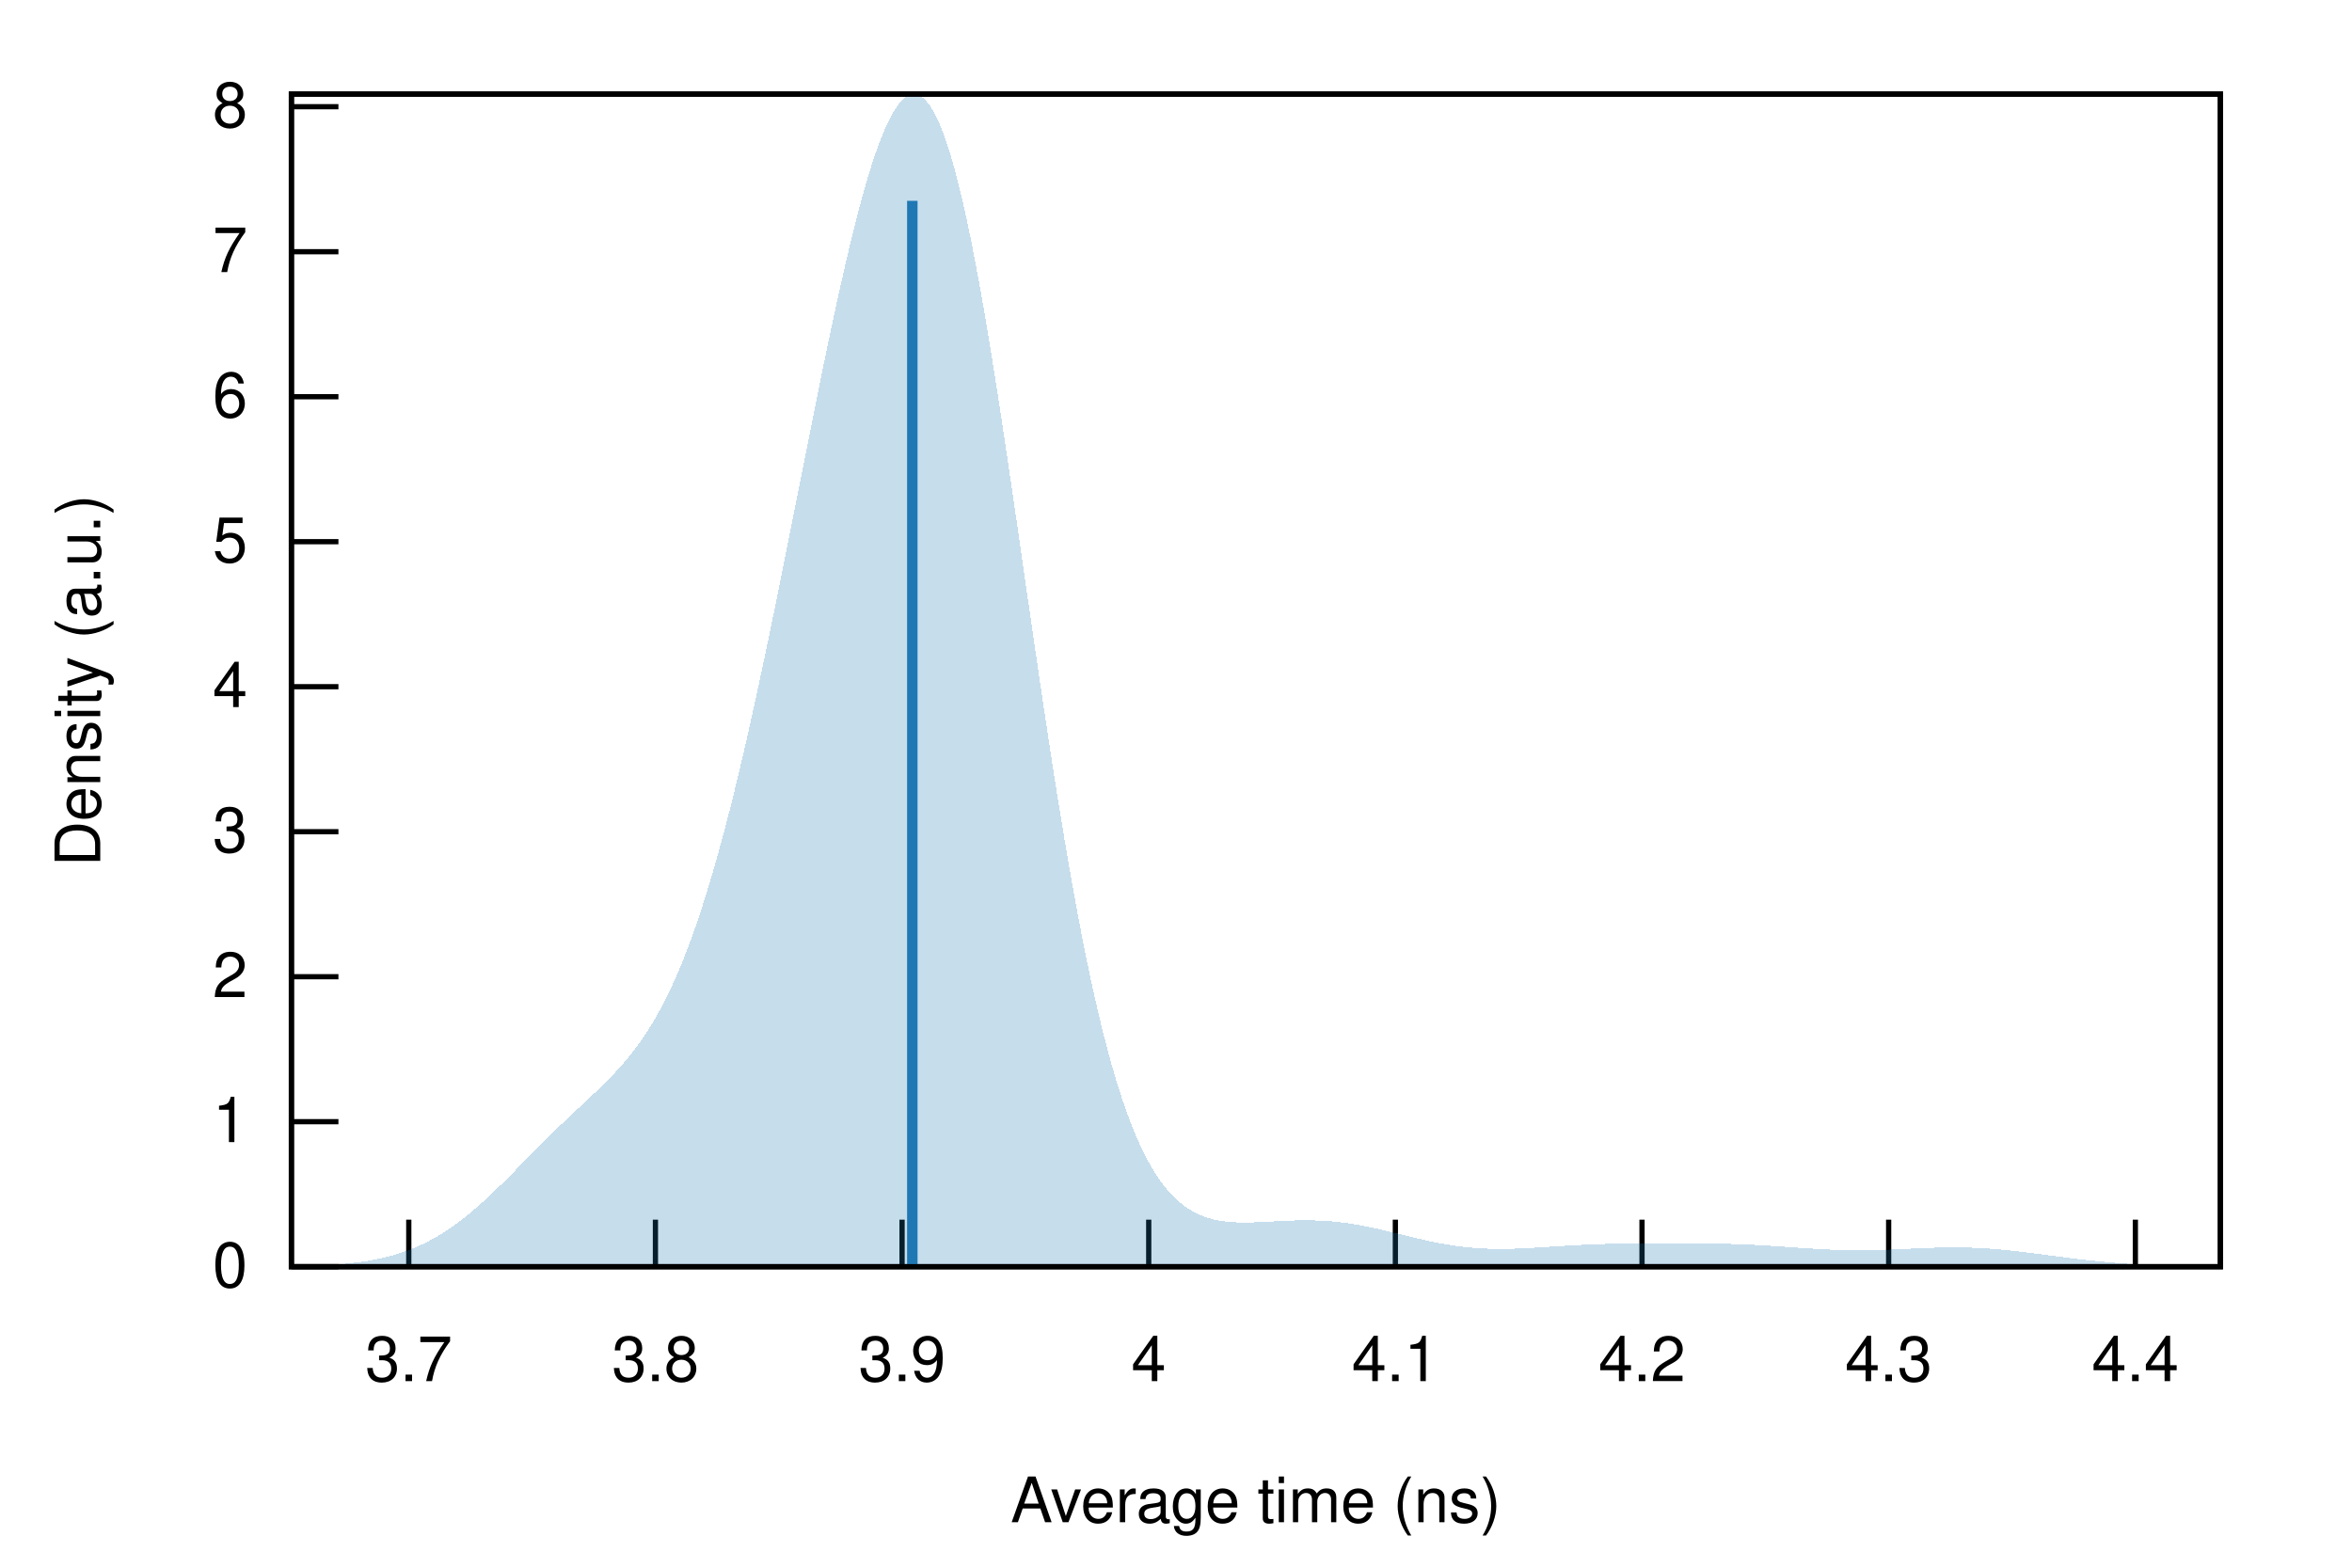
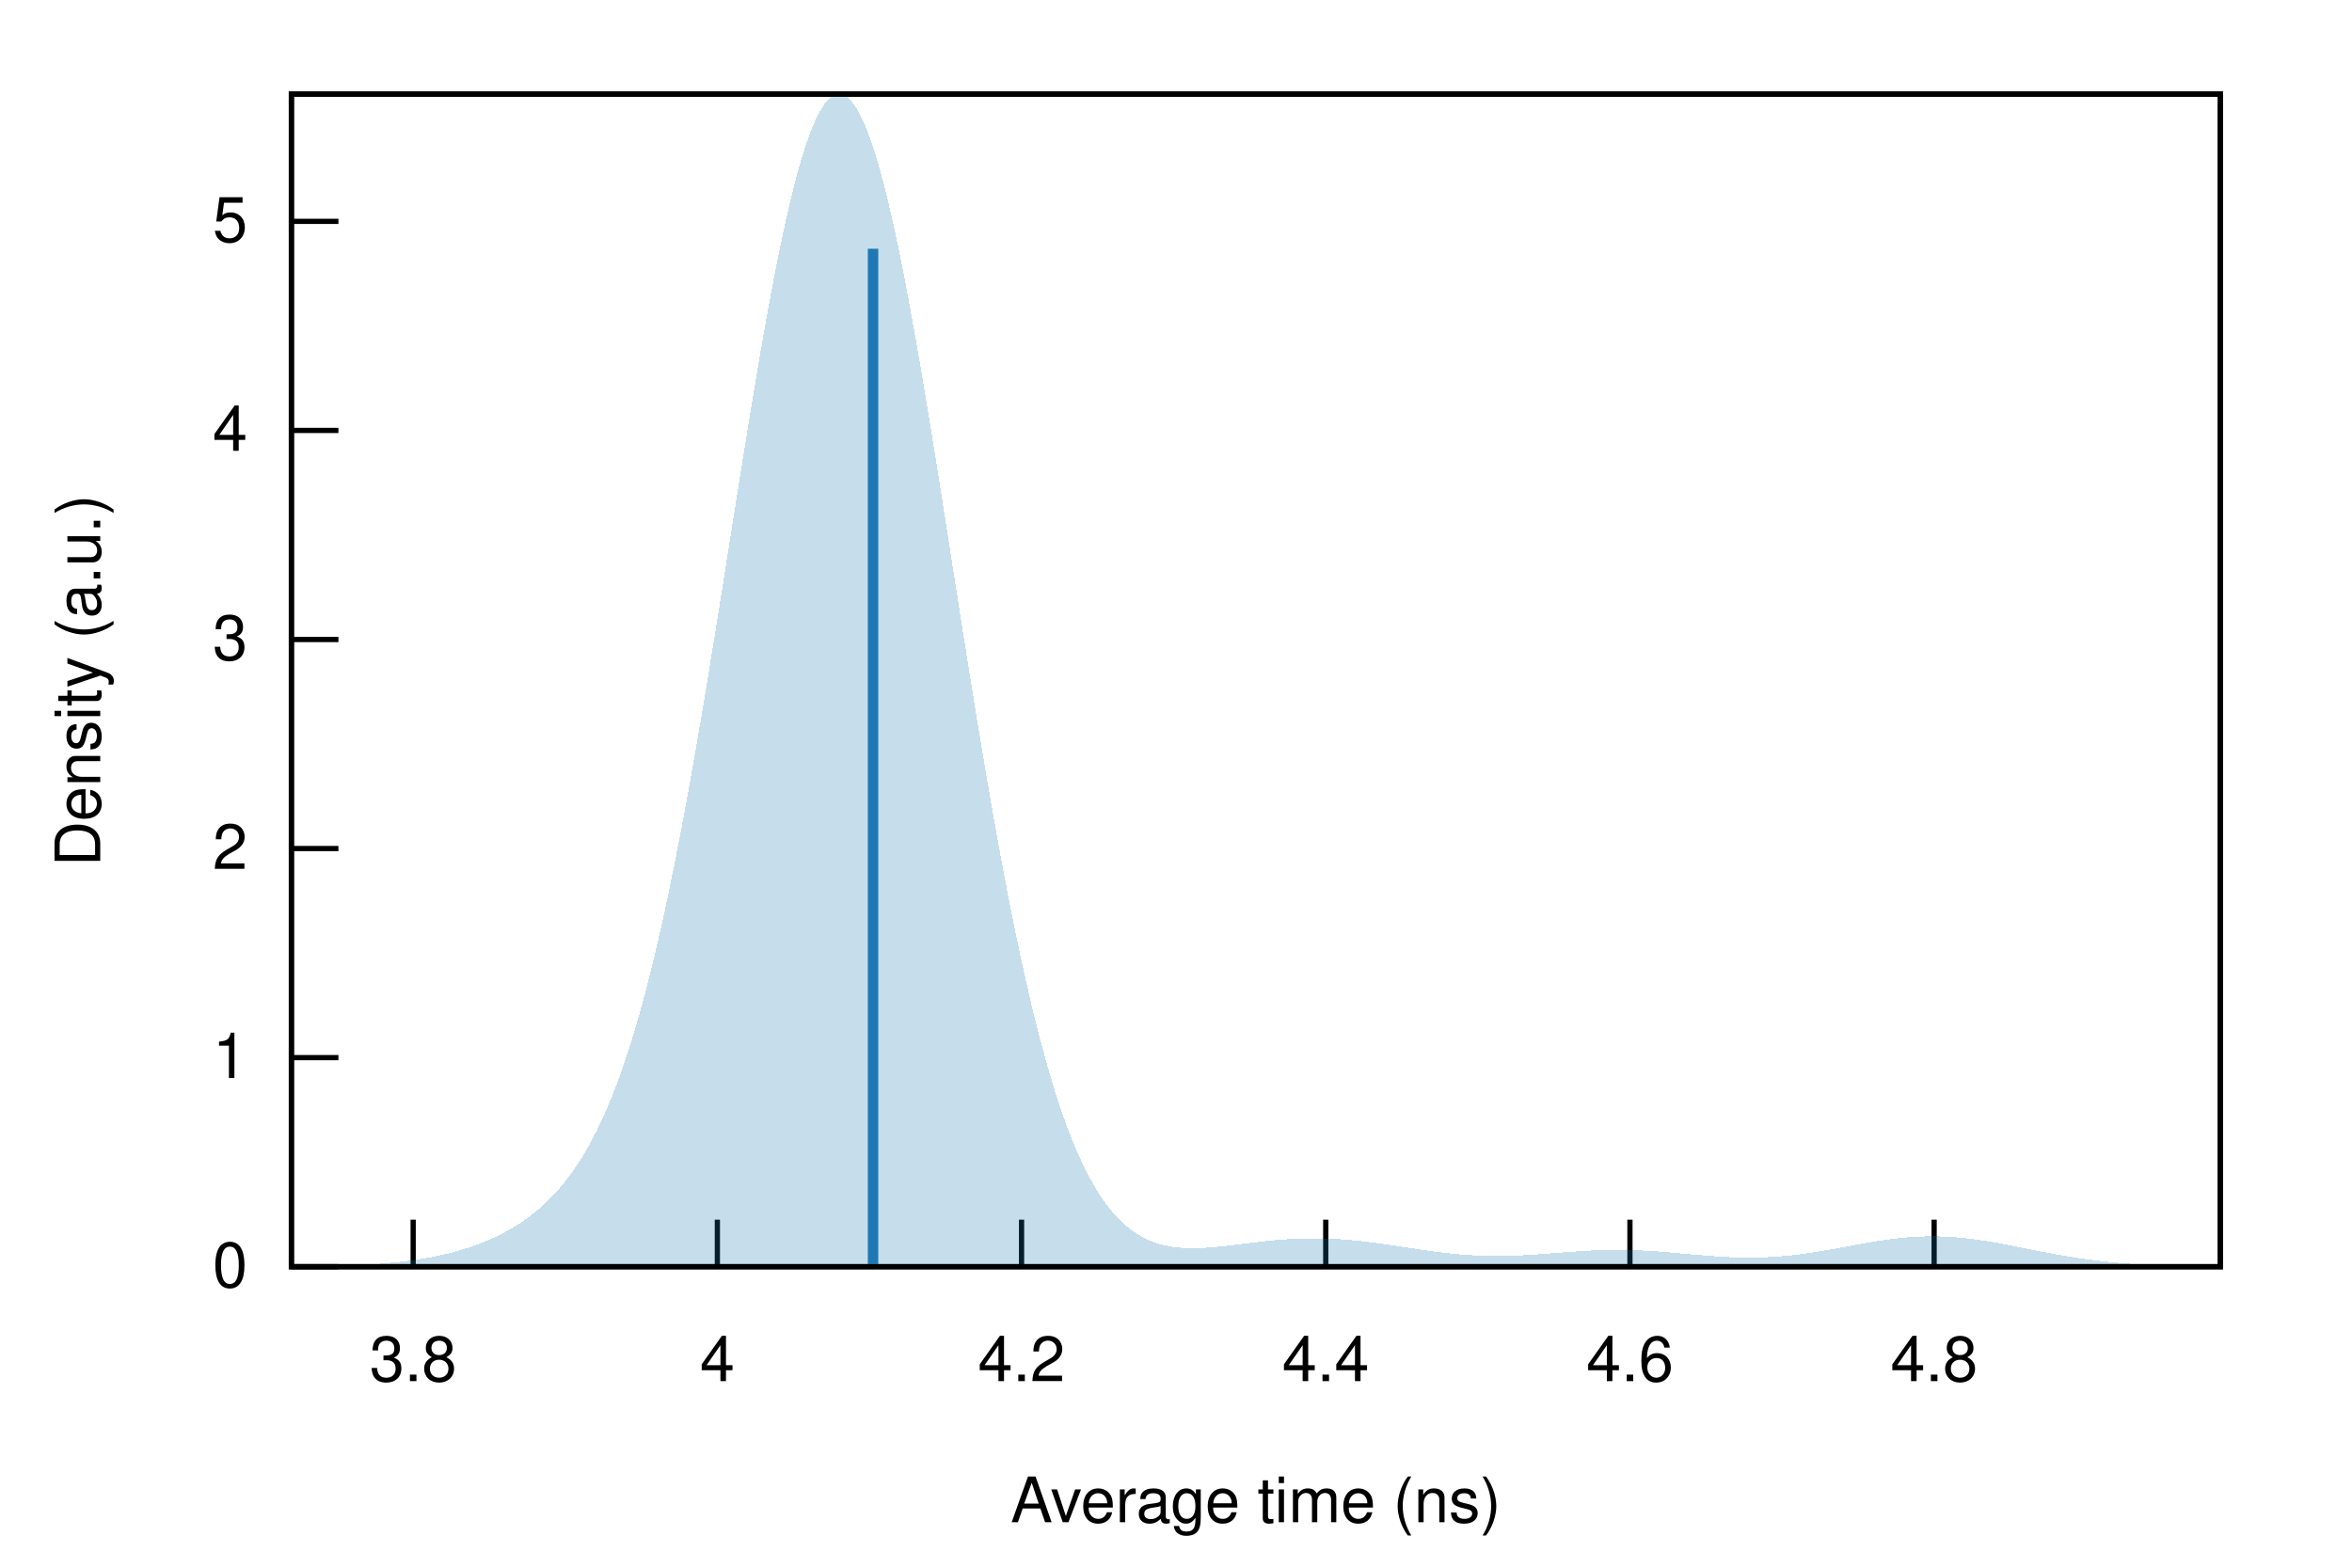
<svg xmlns="http://www.w3.org/2000/svg" xmlns:xlink="http://www.w3.org/1999/xlink" viewBox="0 0 450 300">
  <g id="gnuplot_canvas">
    <rect x="0" y="0" width="450" height="300" fill="none" />
    <defs>
      <circle id="gpDot" r="0.5" stroke-width="0.5" stroke="currentColor" />
      <path id="gpPt0" stroke-width="0.222" stroke="currentColor" d="M-1,0 h2 M0,-1 v2" />
      <path id="gpPt1" stroke-width="0.222" stroke="currentColor" d="M-1,-1 L1,1 M1,-1 L-1,1" />
      <path id="gpPt2" stroke-width="0.222" stroke="currentColor" d="M-1,0 L1,0 M0,-1 L0,1 M-1,-1 L1,1 M-1,1 L1,-1" />
      <rect id="gpPt3" stroke-width="0.222" stroke="currentColor" x="-1" y="-1" width="2" height="2" />
      <rect id="gpPt4" stroke-width="0.222" stroke="currentColor" fill="currentColor" x="-1" y="-1" width="2" height="2" />
      <circle id="gpPt5" stroke-width="0.222" stroke="currentColor" cx="0" cy="0" r="1" />
      <use xlink:href="#gpPt5" id="gpPt6" fill="currentColor" stroke="none" />
      <path id="gpPt7" stroke-width="0.222" stroke="currentColor" d="M0,-1.33 L-1.33,0.67 L1.33,0.67 z" />
      <use xlink:href="#gpPt7" id="gpPt8" fill="currentColor" stroke="none" />
      <use xlink:href="#gpPt7" id="gpPt9" stroke="currentColor" transform="rotate(180)" />
      <use xlink:href="#gpPt9" id="gpPt10" fill="currentColor" stroke="none" />
      <use xlink:href="#gpPt3" id="gpPt11" stroke="currentColor" transform="rotate(45)" />
      <use xlink:href="#gpPt11" id="gpPt12" fill="currentColor" stroke="none" />
      <path id="gpPt13" stroke-width="0.222" stroke="currentColor" d="M0,1.330 L1.265,0.411 L0.782,-1.067 L-0.782,-1.076 L-1.265,0.411 z" />
      <use xlink:href="#gpPt13" id="gpPt14" fill="currentColor" stroke="none" />
      <filter id="textbox" filterUnits="objectBoundingBox" x="0" y="0" height="1" width="1">
        <feFlood flood-color="white" flood-opacity="1" result="bgnd" />
        <feComposite in="SourceGraphic" in2="bgnd" operator="atop" />
      </filter>
      <filter id="greybox" filterUnits="objectBoundingBox" x="0" y="0" height="1" width="1">
        <feFlood flood-color="lightgrey" flood-opacity="1" result="grey" />
        <feComposite in="SourceGraphic" in2="grey" operator="atop" />
      </filter>
    </defs>
    <g fill="none" color="white" stroke="currentColor" stroke-width="1.00" stroke-linecap="butt" stroke-linejoin="miter">
</g>
    <g fill="none" color="black" stroke="currentColor" stroke-width="1.00" stroke-linecap="butt" stroke-linejoin="miter">
      <path stroke="black" d="M55.75,242.40 L64.75,242.40  " />
      <g transform="translate(47.36,246.30)" stroke="none" fill="black" font-family="Helvetica" font-size="12.00" text-anchor="end">
        <text>
          <tspan font-family="Helvetica"> 0</tspan>
        </text>
      </g>
    </g>
    <g fill="none" color="black" stroke="currentColor" stroke-width="1.00" stroke-linecap="butt" stroke-linejoin="miter">
-       <path stroke="black" d="M55.75,214.65 L64.75,214.65  " />
-       <g transform="translate(47.36,218.55)" stroke="none" fill="black" font-family="Helvetica" font-size="12.00" text-anchor="end">
+       <path stroke="black" d="M55.75,202.39 L64.75,202.39  " />
+       <g transform="translate(47.36,206.29)" stroke="none" fill="black" font-family="Helvetica" font-size="12.00" text-anchor="end">
        <text>
          <tspan font-family="Helvetica"> 1</tspan>
        </text>
      </g>
    </g>
    <g fill="none" color="black" stroke="currentColor" stroke-width="1.00" stroke-linecap="butt" stroke-linejoin="miter">
-       <path stroke="black" d="M55.75,186.91 L64.75,186.91  " />
-       <g transform="translate(47.36,190.81)" stroke="none" fill="black" font-family="Helvetica" font-size="12.00" text-anchor="end">
+       <path stroke="black" d="M55.75,162.38 L64.75,162.38  " />
+       <g transform="translate(47.36,166.28)" stroke="none" fill="black" font-family="Helvetica" font-size="12.00" text-anchor="end">
        <text>
          <tspan font-family="Helvetica"> 2</tspan>
        </text>
      </g>
    </g>
    <g fill="none" color="black" stroke="currentColor" stroke-width="1.00" stroke-linecap="butt" stroke-linejoin="miter">
-       <path stroke="black" d="M55.75,159.16 L64.75,159.16  " />
-       <g transform="translate(47.36,163.06)" stroke="none" fill="black" font-family="Helvetica" font-size="12.00" text-anchor="end">
+       <path stroke="black" d="M55.75,122.38 L64.75,122.38  " />
+       <g transform="translate(47.36,126.28)" stroke="none" fill="black" font-family="Helvetica" font-size="12.00" text-anchor="end">
        <text>
          <tspan font-family="Helvetica"> 3</tspan>
        </text>
      </g>
    </g>
    <g fill="none" color="black" stroke="currentColor" stroke-width="1.00" stroke-linecap="butt" stroke-linejoin="miter">
-       <path stroke="black" d="M55.75,131.41 L64.75,131.41  " />
-       <g transform="translate(47.36,135.31)" stroke="none" fill="black" font-family="Helvetica" font-size="12.00" text-anchor="end">
+       <path stroke="black" d="M55.75,82.37 L64.75,82.37  " />
+       <g transform="translate(47.36,86.27)" stroke="none" fill="black" font-family="Helvetica" font-size="12.00" text-anchor="end">
        <text>
          <tspan font-family="Helvetica"> 4</tspan>
        </text>
      </g>
    </g>
    <g fill="none" color="black" stroke="currentColor" stroke-width="1.00" stroke-linecap="butt" stroke-linejoin="miter">
-       <path stroke="black" d="M55.75,103.66 L64.75,103.66  " />
-       <g transform="translate(47.36,107.56)" stroke="none" fill="black" font-family="Helvetica" font-size="12.00" text-anchor="end">
+       <path stroke="black" d="M55.75,42.36 L64.75,42.36  " />
+       <g transform="translate(47.36,46.26)" stroke="none" fill="black" font-family="Helvetica" font-size="12.00" text-anchor="end">
        <text>
          <tspan font-family="Helvetica"> 5</tspan>
        </text>
      </g>
    </g>
    <g fill="none" color="black" stroke="currentColor" stroke-width="1.00" stroke-linecap="butt" stroke-linejoin="miter">
-       <path stroke="black" d="M55.75,75.92 L64.75,75.92  " />
-       <g transform="translate(47.36,79.82)" stroke="none" fill="black" font-family="Helvetica" font-size="12.00" text-anchor="end">
-         <text>
-           <tspan font-family="Helvetica"> 6</tspan>
-         </text>
-       </g>
-     </g>
-     <g fill="none" color="black" stroke="currentColor" stroke-width="1.00" stroke-linecap="butt" stroke-linejoin="miter">
-       <path stroke="black" d="M55.75,48.17 L64.75,48.17  " />
-       <g transform="translate(47.36,52.07)" stroke="none" fill="black" font-family="Helvetica" font-size="12.00" text-anchor="end">
-         <text>
-           <tspan font-family="Helvetica"> 7</tspan>
-         </text>
-       </g>
-     </g>
-     <g fill="none" color="black" stroke="currentColor" stroke-width="1.00" stroke-linecap="butt" stroke-linejoin="miter">
-       <path stroke="black" d="M55.75,20.42 L64.75,20.42  " />
-       <g transform="translate(47.36,24.32)" stroke="none" fill="black" font-family="Helvetica" font-size="12.00" text-anchor="end">
-         <text>
-           <tspan font-family="Helvetica"> 8</tspan>
-         </text>
-       </g>
-     </g>
-     <g fill="none" color="black" stroke="currentColor" stroke-width="1.00" stroke-linecap="butt" stroke-linejoin="miter">
-       <path stroke="black" d="M78.21,242.40 L78.21,233.40  " />
-       <g transform="translate(78.21,264.30)" stroke="none" fill="black" font-family="Helvetica" font-size="12.00" text-anchor="middle">
-         <text>
-           <tspan font-family="Helvetica"> 3.7</tspan>
-         </text>
-       </g>
-     </g>
-     <g fill="none" color="black" stroke="currentColor" stroke-width="1.00" stroke-linecap="butt" stroke-linejoin="miter">
-       <path stroke="black" d="M125.40,242.40 L125.40,233.40  " />
-       <g transform="translate(125.40,264.30)" stroke="none" fill="black" font-family="Helvetica" font-size="12.00" text-anchor="middle">
+       <path stroke="black" d="M79.05,242.40 L79.05,233.40  " />
+       <g transform="translate(79.05,264.30)" stroke="none" fill="black" font-family="Helvetica" font-size="12.00" text-anchor="middle">
        <text>
          <tspan font-family="Helvetica"> 3.8</tspan>
        </text>
      </g>
    </g>
    <g fill="none" color="black" stroke="currentColor" stroke-width="1.00" stroke-linecap="butt" stroke-linejoin="miter">
-       <path stroke="black" d="M172.59,242.40 L172.59,233.40  " />
-       <g transform="translate(172.59,264.30)" stroke="none" fill="black" font-family="Helvetica" font-size="12.00" text-anchor="middle">
-         <text>
-           <tspan font-family="Helvetica"> 3.9</tspan>
-         </text>
-       </g>
-     </g>
-     <g fill="none" color="black" stroke="currentColor" stroke-width="1.00" stroke-linecap="butt" stroke-linejoin="miter">
-       <path stroke="black" d="M219.78,242.40 L219.78,233.40  " />
-       <g transform="translate(219.78,264.30)" stroke="none" fill="black" font-family="Helvetica" font-size="12.00" text-anchor="middle">
+       <path stroke="black" d="M137.25,242.40 L137.25,233.40  " />
+       <g transform="translate(137.25,264.30)" stroke="none" fill="black" font-family="Helvetica" font-size="12.00" text-anchor="middle">
        <text>
          <tspan font-family="Helvetica"> 4</tspan>
        </text>
      </g>
    </g>
    <g fill="none" color="black" stroke="currentColor" stroke-width="1.00" stroke-linecap="butt" stroke-linejoin="miter">
-       <path stroke="black" d="M266.97,242.40 L266.97,233.40  " />
-       <g transform="translate(266.97,264.30)" stroke="none" fill="black" font-family="Helvetica" font-size="12.00" text-anchor="middle">
-         <text>
-           <tspan font-family="Helvetica"> 4.1</tspan>
-         </text>
-       </g>
-     </g>
-     <g fill="none" color="black" stroke="currentColor" stroke-width="1.00" stroke-linecap="butt" stroke-linejoin="miter">
-       <path stroke="black" d="M314.16,242.40 L314.16,233.40  " />
-       <g transform="translate(314.16,264.30)" stroke="none" fill="black" font-family="Helvetica" font-size="12.00" text-anchor="middle">
+       <path stroke="black" d="M195.45,242.40 L195.45,233.40  " />
+       <g transform="translate(195.45,264.30)" stroke="none" fill="black" font-family="Helvetica" font-size="12.00" text-anchor="middle">
        <text>
          <tspan font-family="Helvetica"> 4.2</tspan>
        </text>
      </g>
    </g>
    <g fill="none" color="black" stroke="currentColor" stroke-width="1.00" stroke-linecap="butt" stroke-linejoin="miter">
-       <path stroke="black" d="M361.35,242.40 L361.35,233.40  " />
-       <g transform="translate(361.35,264.30)" stroke="none" fill="black" font-family="Helvetica" font-size="12.00" text-anchor="middle">
+       <path stroke="black" d="M253.65,242.40 L253.65,233.40  " />
+       <g transform="translate(253.65,264.30)" stroke="none" fill="black" font-family="Helvetica" font-size="12.00" text-anchor="middle">
        <text>
-           <tspan font-family="Helvetica"> 4.3</tspan>
+           <tspan font-family="Helvetica"> 4.4</tspan>
        </text>
      </g>
    </g>
    <g fill="none" color="black" stroke="currentColor" stroke-width="1.00" stroke-linecap="butt" stroke-linejoin="miter">
-       <path stroke="black" d="M408.55,242.40 L408.55,233.40  " />
-       <g transform="translate(408.55,264.30)" stroke="none" fill="black" font-family="Helvetica" font-size="12.00" text-anchor="middle">
+       <path stroke="black" d="M311.85,242.40 L311.85,233.40  " />
+       <g transform="translate(311.85,264.30)" stroke="none" fill="black" font-family="Helvetica" font-size="12.00" text-anchor="middle">
        <text>
-           <tspan font-family="Helvetica"> 4.4</tspan>
+           <tspan font-family="Helvetica"> 4.6</tspan>
+         </text>
+       </g>
+     </g>
+     <g fill="none" color="black" stroke="currentColor" stroke-width="1.00" stroke-linecap="butt" stroke-linejoin="miter">
+       <path stroke="black" d="M370.05,242.40 L370.05,233.40  " />
+       <g transform="translate(370.05,264.30)" stroke="none" fill="black" font-family="Helvetica" font-size="12.00" text-anchor="middle">
+         <text>
+           <tspan font-family="Helvetica"> 4.8</tspan>
        </text>
      </g>
    </g>
    <g fill="none" color="black" stroke="currentColor" stroke-width="1.00" stroke-linecap="butt" stroke-linejoin="miter">
</g>
    <g fill="none" color="black" stroke="currentColor" stroke-width="1.00" stroke-linecap="butt" stroke-linejoin="miter">
      <path stroke="black" d="M55.75,18.01 L55.75,242.40 L424.82,242.40 L424.82,18.01 L55.75,18.01 Z  " />
    </g>
    <g fill="none" color="black" stroke="currentColor" stroke-width="1.00" stroke-linecap="butt" stroke-linejoin="miter">
</g>
    <g id="gnuplot_plot_1">
      <g fill="none" color="black" stroke="currentColor" stroke-width="1.00" stroke-linecap="butt" stroke-linejoin="miter">
        <g stroke="none" shape-rendering="crispEdges">
-           <polygon fill="rgb( 31, 120, 180)" fill-opacity="0.25" points="55.75,242.31 56.49,242.29 57.23,242.28 57.97,242.26 58.71,242.24 59.45,242.22 60.19,242.19 60.93,242.16 61.67,242.12 62.41,242.09 63.15,242.04 63.89,242.00 64.63,241.94 65.37,241.88 66.10,241.82 66.84,241.74 67.58,241.66 68.32,241.57 69.06,241.47 69.80,241.37 70.54,241.25 71.28,241.12 72.02,240.98 72.76,240.82 73.50,240.65 74.24,240.47 74.98,240.27 75.72,240.06 76.46,239.83 77.20,239.58 77.94,239.32 78.68,239.03 79.42,238.73 80.16,238.40 80.90,238.06 81.64,237.70 82.38,237.31 83.12,236.90 83.86,236.47 84.60,236.02 85.33,235.55 86.07,235.05 86.81,234.54 87.55,234.00 88.29,233.44 89.03,232.86 89.77,232.26 90.51,231.64 91.25,231.00 91.99,230.35 92.73,229.68 93.47,229.00 94.21,228.30 94.95,227.59 95.69,226.87 96.43,226.14 97.17,225.40 97.91,224.66 98.65,223.91 99.39,223.16 100.13,222.40 100.87,221.65 101.61,220.90 102.35,220.15 103.09,219.40 103.83,218.66 104.56,217.92 105.30,217.19 106.04,216.47 106.78,215.75 107.52,215.04 108.26,214.33 109.00,213.63 109.74,212.93 110.48,212.24 111.22,211.55 111.96,210.85 112.70,210.16 113.44,209.46 114.18,208.76 114.92,208.04 115.66,207.32 116.40,206.58 117.14,205.81 117.88,205.03 118.62,204.22 119.36,203.37 120.10,202.50 120.84,201.58 121.58,200.62 122.32,199.62 123.06,198.56 123.79,197.44 124.53,196.27 125.27,195.03 126.01,193.73 126.75,192.36 127.49,190.91 128.23,189.38 128.97,187.78 129.71,186.09 130.45,184.32 131.19,182.46 131.93,180.51 132.67,178.48 133.41,176.35 134.15,174.13 134.89,171.82 135.63,169.42 136.37,166.93 137.11,164.36 137.85,161.69 138.59,158.93 139.33,156.10 140.07,153.18 140.81,150.18 141.55,147.10 142.29,143.95 143.03,140.73 143.76,137.44 144.50,134.09 145.24,130.68 145.98,127.22 146.72,123.71 147.46,120.15 148.20,116.55 148.94,112.91 149.68,109.25 150.42,105.56 151.16,101.85 151.90,98.13 152.64,94.40 153.38,90.67 154.12,86.94 154.86,83.23 155.60,79.53 156.34,75.86 157.08,72.23 157.82,68.63 158.56,65.09 159.30,61.60 160.04,58.17 160.78,54.83 161.52,51.56 162.26,48.39 162.99,45.32 163.73,42.36 164.47,39.52 165.21,36.81 165.95,34.25 166.69,31.83 167.43,29.58 168.17,27.50 168.91,25.60 169.65,23.89 170.39,22.38 171.13,21.09 171.87,20.00 172.61,19.15 173.35,18.53 174.09,18.15 174.83,18.01 175.57,18.13 176.31,18.50 177.05,19.13 177.79,20.02 178.53,21.18 179.27,22.60 180.01,24.28 180.75,26.22 181.49,28.41 182.22,30.87 182.96,33.56 183.70,36.50 184.44,39.67 185.18,43.06 185.92,46.66 186.66,50.47 187.40,54.47 188.14,58.64 188.88,62.98 189.62,67.47 190.36,72.09 191.10,76.83 191.84,81.67 192.58,86.60 193.32,91.61 194.06,96.66 194.80,101.76 195.54,106.88 196.28,112.01 197.02,117.13 197.76,122.23 198.50,127.29 199.24,132.31 199.98,137.25 200.72,142.13 201.45,146.92 202.19,151.60 202.93,156.19 203.67,160.65 204.41,165.00 205.15,169.21 205.89,173.28 206.63,177.22 207.37,181.00 208.11,184.64 208.85,188.13 209.59,191.46 210.33,194.64 211.07,197.66 211.81,200.53 212.55,203.25 213.29,205.82 214.03,208.24 214.77,210.52 215.51,212.65 216.25,214.65 216.99,216.51 217.73,218.24 218.47,219.85 219.21,221.34 219.95,222.71 220.69,223.98 221.42,225.14 222.16,226.20 222.90,227.17 223.64,228.05 224.38,228.84 225.12,229.56 225.86,230.20 226.60,230.78 227.34,231.29 228.08,231.74 228.82,232.13 229.56,232.48 230.30,232.77 231.04,233.03 231.78,233.25 232.52,233.43 233.26,233.57 234.00,233.69 234.74,233.78 235.48,233.85 236.22,233.90 236.96,233.93 237.70,233.94 238.44,233.94 239.18,233.93 239.92,233.91 240.65,233.89 241.39,233.85 242.13,233.82 242.87,233.78 243.61,233.74 244.35,233.69 245.09,233.66 245.83,233.62 246.57,233.59 247.31,233.56 248.05,233.54 248.79,233.52 249.53,233.52 250.27,233.52 251.01,233.53 251.75,233.55 252.49,233.57 253.23,233.61 253.97,233.66 254.71,233.72 255.45,233.79 256.19,233.87 256.93,233.95 257.67,234.05 258.41,234.16 259.15,234.28 259.88,234.41 260.62,234.54 261.36,234.69 262.10,234.84 262.84,235.00 263.58,235.16 264.32,235.33 265.06,235.50 265.80,235.68 266.54,235.86 267.28,236.04 268.02,236.22 268.76,236.41 269.50,236.59 270.24,236.77 270.98,236.94 271.72,237.11 272.46,237.28 273.20,237.45 273.94,237.60 274.68,237.75 275.42,237.90 276.16,238.03 276.90,238.16 277.64,238.28 278.38,238.39 279.12,238.49 279.85,238.59 280.59,238.67 281.33,238.74 282.07,238.80 282.81,238.86 283.55,238.90 284.29,238.94 285.03,238.96 285.77,238.98 286.51,238.99 287.25,238.99 287.99,238.99 288.73,238.97 289.47,238.96 290.21,238.93 290.95,238.90 291.69,238.87 292.43,238.83 293.17,238.79 293.91,238.75 294.65,238.71 295.39,238.66 296.13,238.61 296.87,238.56 297.61,238.52 298.35,238.47 299.08,238.42 299.82,238.38 300.56,238.33 301.30,238.29 302.04,238.25 302.78,238.22 303.52,238.18 304.26,238.15 305.00,238.12 305.74,238.09 306.48,238.07 307.22,238.04 307.96,238.02 308.70,238.01 309.44,237.99 310.18,237.98 310.92,237.97 311.66,237.96 312.40,237.95 313.14,237.94 313.88,237.94 314.62,237.93 315.36,237.93 316.10,237.93 316.84,237.92 317.58,237.92 318.31,237.92 319.05,237.92 319.79,237.92 320.53,237.92 321.27,237.92 322.01,237.92 322.75,237.93 323.49,237.93 324.23,237.93 324.97,237.94 325.71,237.95 326.45,237.95 327.19,237.96 327.93,237.97 328.67,237.99 329.41,238.00 330.15,238.02 330.89,238.04 331.63,238.06 332.37,238.09 333.11,238.11 333.85,238.14 334.59,238.18 335.33,238.21 336.07,238.25 336.81,238.29 337.54,238.33 338.28,238.38 339.02,238.42 339.76,238.47 340.50,238.52 341.24,238.57 341.98,238.62 342.72,238.67 343.46,238.73 344.20,238.78 344.94,238.83 345.68,238.88 346.42,238.93 347.16,238.97 347.90,239.01 348.64,239.05 349.38,239.09 350.12,239.13 350.86,239.16 351.60,239.18 352.34,239.21 353.08,239.22 353.82,239.24 354.56,239.25 355.30,239.25 356.04,239.25 356.78,239.25 357.51,239.24 358.25,239.23 358.99,239.21 359.73,239.19 360.47,239.17 361.21,239.14 361.95,239.12 362.69,239.08 363.43,239.05 364.17,239.02 364.91,238.99 365.65,238.95 366.39,238.92 367.13,238.88 367.87,238.85 368.61,238.82 369.35,238.80 370.09,238.77 370.83,238.75 371.57,238.74 372.31,238.72 373.05,238.71 373.79,238.71 374.53,238.71 375.27,238.72 376.01,238.73 376.74,238.75 377.48,238.78 378.22,238.81 378.96,238.84 379.70,238.89 380.44,238.93 381.18,238.99 381.92,239.05 382.66,239.11 383.40,239.18 384.14,239.25 384.88,239.33 385.62,239.41 386.36,239.50 387.10,239.58 387.84,239.68 388.58,239.77 389.32,239.86 390.06,239.96 390.80,240.06 391.54,240.16 392.28,240.25 393.02,240.35 393.76,240.45 394.50,240.55 395.24,240.64 395.97,240.74 396.71,240.83 397.45,240.92 398.19,241.01 398.93,241.09 399.67,241.17 400.41,241.25 401.15,241.33 401.89,241.40 402.63,241.47 403.37,241.54 404.11,241.61 404.85,241.67 405.59,241.72 406.33,241.78 407.07,241.83 407.81,241.88 408.55,241.92 409.29,241.96 410.03,242.00 410.77,242.04 411.51,242.07 412.25,242.10 412.99,242.13 413.73,242.16 414.47,242.18 415.20,242.21 415.94,242.23 416.68,242.24 417.42,242.26 418.16,242.28 418.90,242.29 419.64,242.30 420.38,242.31 421.12,242.32 421.86,242.33 422.60,242.34 423.34,242.35 424.08,242.36 424.82,242.36 424.82,242.40 424.08,242.40 423.34,242.40 422.60,242.40 421.86,242.40 421.12,242.40 420.38,242.40 419.64,242.40 418.90,242.40 418.16,242.40 417.42,242.40 416.68,242.40 415.94,242.40 415.20,242.40 414.47,242.40 413.73,242.40 412.99,242.40 412.25,242.40 411.51,242.40 410.77,242.40 410.03,242.40 409.29,242.40 408.55,242.40 407.81,242.40 407.07,242.40 406.33,242.40 405.59,242.40 404.85,242.40 404.11,242.40 403.37,242.40 402.63,242.40 401.89,242.40 401.15,242.40 400.41,242.40 399.67,242.40 398.93,242.40 398.19,242.40 397.45,242.40 396.71,242.40 395.97,242.40 395.24,242.40 394.50,242.40 393.76,242.40 393.02,242.40 392.28,242.40 391.54,242.40 390.80,242.40 390.06,242.40 389.32,242.40 388.58,242.40 387.84,242.40 387.10,242.40 386.36,242.40 385.62,242.40 384.88,242.40 384.14,242.40 383.40,242.40 382.66,242.40 381.92,242.40 381.18,242.40 380.44,242.40 379.70,242.40 378.96,242.40 378.22,242.40 377.48,242.40 376.74,242.40 376.01,242.40 375.27,242.40 374.53,242.40 373.79,242.40 373.05,242.40 372.31,242.40 371.57,242.40 370.83,242.40 370.09,242.40 369.35,242.40 368.61,242.40 367.87,242.40 367.13,242.40 366.39,242.40 365.65,242.40 364.91,242.40 364.17,242.40 363.43,242.40 362.69,242.40 361.95,242.40 361.21,242.40 360.47,242.40 359.73,242.40 358.99,242.40 358.25,242.40 357.51,242.40 356.78,242.40 356.04,242.40 355.30,242.40 354.56,242.40 353.82,242.40 353.08,242.40 352.34,242.40 351.60,242.40 350.86,242.40 350.12,242.40 349.38,242.40 348.64,242.40 347.90,242.40 347.16,242.40 346.42,242.40 345.68,242.40 344.94,242.40 344.20,242.40 343.46,242.40 342.72,242.40 341.98,242.40 341.24,242.40 340.50,242.40 339.76,242.40 339.02,242.40 338.28,242.40 337.54,242.40 336.81,242.40 336.07,242.40 335.33,242.40 334.59,242.40 333.85,242.40 333.11,242.40 332.37,242.40 331.63,242.40 330.89,242.40 330.15,242.40 329.41,242.40 328.67,242.40 327.93,242.40 327.19,242.40 326.45,242.40 325.71,242.40 324.97,242.40 324.23,242.40 323.49,242.40 322.75,242.40 322.01,242.40 321.27,242.40 320.53,242.40 319.79,242.40 319.05,242.40 318.31,242.40 317.58,242.40 316.84,242.40 316.10,242.40 315.36,242.40 314.62,242.40 313.88,242.40 313.14,242.40 312.40,242.40 311.66,242.40 310.92,242.40 310.18,242.40 309.44,242.40 308.70,242.40 307.96,242.40 307.22,242.40 306.48,242.40 305.74,242.40 305.00,242.40 304.26,242.40 303.52,242.40 302.78,242.40 302.04,242.40 301.30,242.40 300.56,242.40 299.82,242.40 299.08,242.40 298.35,242.40 297.61,242.40 296.87,242.40 296.13,242.40 295.39,242.40 294.65,242.40 293.91,242.40 293.17,242.40 292.43,242.40 291.69,242.40 290.95,242.40 290.21,242.40 289.47,242.40 288.73,242.40 287.99,242.40 287.25,242.40 286.51,242.40 285.77,242.40 285.03,242.40 284.29,242.40 283.55,242.40 282.81,242.40 282.07,242.40 281.33,242.40 280.59,242.40 279.85,242.40 279.12,242.40 278.38,242.40 277.64,242.40 276.90,242.40 276.16,242.40 275.42,242.40 274.68,242.40 273.94,242.40 273.20,242.40 272.46,242.40 271.72,242.40 270.98,242.40 270.24,242.40 269.50,242.40 268.76,242.40 268.02,242.40 267.28,242.40 266.54,242.40 265.80,242.40 265.06,242.40 264.32,242.40 263.58,242.40 262.84,242.40 262.10,242.40 261.36,242.40 260.62,242.40 259.88,242.40 259.15,242.40 258.41,242.40 257.67,242.40 256.93,242.40 256.19,242.40 255.45,242.40 254.71,242.40 253.97,242.40 253.23,242.40 252.49,242.40 251.75,242.40 251.01,242.40 250.27,242.40 249.53,242.40 248.79,242.40 248.05,242.40 247.31,242.40 246.57,242.40 245.83,242.40 245.09,242.40 244.35,242.40 243.61,242.40 242.87,242.40 242.13,242.40 241.39,242.40 240.65,242.40 239.92,242.40 239.18,242.40 238.44,242.40 237.70,242.40 236.96,242.40 236.22,242.40 235.48,242.40 234.74,242.40 234.00,242.40 233.26,242.40 232.52,242.40 231.78,242.40 231.04,242.40 230.30,242.40 229.56,242.40 228.82,242.40 228.08,242.40 227.34,242.40 226.60,242.40 225.86,242.40 225.12,242.40 224.38,242.40 223.64,242.40 222.90,242.40 222.16,242.40 221.42,242.40 220.69,242.40 219.95,242.40 219.21,242.40 218.47,242.40 217.73,242.40 216.99,242.40 216.25,242.40 215.51,242.40 214.77,242.40 214.03,242.40 213.29,242.40 212.55,242.40 211.81,242.40 211.07,242.40 210.33,242.40 209.59,242.40 208.85,242.40 208.11,242.40 207.37,242.40 206.63,242.40 205.89,242.40 205.15,242.40 204.41,242.40 203.67,242.40 202.93,242.40 202.19,242.40 201.45,242.40 200.72,242.40 199.98,242.40 199.24,242.40 198.50,242.40 197.76,242.40 197.02,242.40 196.28,242.40 195.54,242.40 194.80,242.40 194.06,242.40 193.32,242.40 192.58,242.40 191.84,242.40 191.10,242.40 190.36,242.40 189.62,242.40 188.88,242.40 188.14,242.40 187.40,242.40 186.66,242.40 185.92,242.40 185.18,242.40 184.44,242.40 183.70,242.40 182.96,242.40 182.22,242.40 181.49,242.40 180.75,242.40 180.01,242.40 179.27,242.40 178.53,242.40 177.79,242.40 177.05,242.40 176.31,242.40 175.57,242.40 174.83,242.40 174.09,242.40 173.35,242.40 172.61,242.40 171.87,242.40 171.13,242.40 170.39,242.40 169.65,242.40 168.91,242.40 168.17,242.40 167.43,242.40 166.69,242.40 165.95,242.40 165.21,242.40 164.47,242.40 163.73,242.40 162.99,242.40 162.26,242.40 161.52,242.40 160.78,242.40 160.04,242.40 159.30,242.40 158.56,242.40 157.82,242.40 157.08,242.40 156.34,242.40 155.60,242.40 154.86,242.40 154.12,242.40 153.38,242.40 152.64,242.40 151.90,242.40 151.16,242.40 150.42,242.40 149.68,242.40 148.94,242.40 148.20,242.40 147.46,242.40 146.72,242.40 145.98,242.40 145.24,242.40 144.50,242.40 143.76,242.40 143.03,242.40 142.29,242.40 141.55,242.40 140.81,242.40 140.07,242.40 139.33,242.40 138.59,242.40 137.85,242.40 137.11,242.40 136.37,242.40 135.63,242.40 134.89,242.40 134.15,242.40 133.41,242.40 132.67,242.40 131.93,242.40 131.19,242.40 130.45,242.40 129.71,242.40 128.97,242.40 128.23,242.40 127.49,242.40 126.75,242.40 126.01,242.40 125.27,242.40 124.53,242.40 123.79,242.40 123.06,242.40 122.32,242.40 121.58,242.40 120.84,242.40 120.10,242.40 119.36,242.40 118.62,242.40 117.88,242.40 117.14,242.40 116.40,242.40 115.66,242.40 114.92,242.40 114.18,242.40 113.44,242.40 112.70,242.40 111.96,242.40 111.22,242.40 110.48,242.40 109.74,242.40 109.00,242.40 108.26,242.40 107.52,242.40 106.78,242.40 106.04,242.40 105.30,242.40 104.56,242.40 103.83,242.40 103.09,242.40 102.35,242.40 101.61,242.40 100.87,242.40 100.13,242.40 99.39,242.40 98.65,242.40 97.91,242.40 97.17,242.40 96.43,242.40 95.69,242.40 94.95,242.40 94.21,242.40 93.47,242.40 92.73,242.40 91.99,242.40 91.25,242.40 90.51,242.40 89.77,242.40 89.03,242.40 88.29,242.40 87.55,242.40 86.81,242.40 86.07,242.40 85.33,242.40 84.60,242.40 83.86,242.40 83.12,242.40 82.38,242.40 81.64,242.40 80.90,242.40 80.16,242.40 79.42,242.40 78.68,242.40 77.94,242.40 77.20,242.40 76.46,242.40 75.72,242.40 74.98,242.40 74.24,242.40 73.50,242.40 72.76,242.40 72.02,242.40 71.28,242.40 70.54,242.40 69.80,242.40 69.06,242.40 68.32,242.40 67.58,242.40 66.84,242.40 66.10,242.40 65.37,242.40 64.63,242.40 63.89,242.40 63.15,242.40 62.41,242.40 61.67,242.40 60.93,242.40 60.19,242.40 59.45,242.40 58.71,242.40 57.97,242.40 57.23,242.40 56.49,242.40 55.75,242.40 " />
+           <polygon fill="rgb( 31, 120, 180)" fill-opacity="0.25" points="55.75,242.36 56.49,242.36 57.23,242.35 57.97,242.34 58.71,242.34 59.45,242.33 60.19,242.32 60.93,242.30 61.67,242.29 62.41,242.28 63.15,242.26 63.89,242.24 64.63,242.22 65.37,242.20 66.10,242.18 66.84,242.15 67.58,242.12 68.32,242.09 69.06,242.05 69.80,242.02 70.54,241.97 71.28,241.93 72.02,241.88 72.76,241.82 73.50,241.77 74.24,241.70 74.98,241.63 75.72,241.56 76.46,241.48 77.20,241.39 77.94,241.30 78.68,241.20 79.42,241.10 80.16,240.98 80.90,240.86 81.64,240.74 82.38,240.60 83.12,240.45 83.86,240.30 84.60,240.14 85.33,239.96 86.07,239.78 86.81,239.59 87.55,239.38 88.29,239.17 89.03,238.94 89.77,238.70 90.51,238.45 91.25,238.18 91.99,237.90 92.73,237.61 93.47,237.30 94.21,236.97 94.95,236.63 95.69,236.26 96.43,235.88 97.17,235.48 97.91,235.06 98.65,234.61 99.39,234.14 100.13,233.64 100.87,233.12 101.61,232.57 102.35,231.99 103.09,231.37 103.83,230.72 104.56,230.03 105.30,229.30 106.04,228.53 106.78,227.71 107.52,226.84 108.26,225.93 109.00,224.95 109.74,223.93 110.48,222.84 111.22,221.68 111.96,220.46 112.70,219.16 113.44,217.79 114.18,216.34 114.92,214.81 115.66,213.19 116.40,211.48 117.14,209.67 117.88,207.77 118.62,205.77 119.36,203.66 120.10,201.44 120.84,199.11 121.58,196.67 122.32,194.11 123.06,191.44 123.79,188.65 124.53,185.73 125.27,182.70 126.01,179.54 126.75,176.27 127.49,172.87 128.23,169.35 128.97,165.72 129.71,161.98 130.45,158.12 131.19,154.16 131.93,150.09 132.67,145.93 133.41,141.68 134.15,137.35 134.89,132.94 135.63,128.46 136.37,123.93 137.11,119.34 137.85,114.72 138.59,110.07 139.33,105.40 140.07,100.72 140.81,96.06 141.55,91.41 142.29,86.79 143.03,82.22 143.76,77.70 144.50,73.26 145.24,68.90 145.98,64.64 146.72,60.49 147.46,56.47 148.20,52.58 148.94,48.85 149.68,45.28 150.42,41.89 151.16,38.68 151.90,35.67 152.64,32.87 153.38,30.29 154.12,27.93 154.86,25.81 155.60,23.93 156.34,22.30 157.08,20.93 157.82,19.81 158.56,18.96 159.30,18.38 160.04,18.06 160.78,18.01 161.52,18.23 162.26,18.72 162.99,19.47 163.73,20.49 164.47,21.76 165.21,23.29 165.95,25.07 166.69,27.09 167.43,29.35 168.17,31.83 168.91,34.53 169.65,37.44 170.39,40.55 171.13,43.85 171.87,47.32 172.61,50.97 173.35,54.77 174.09,58.71 174.83,62.79 175.57,66.98 176.31,71.29 177.05,75.68 177.79,80.16 178.53,84.71 179.27,89.32 180.01,93.97 180.75,98.66 181.49,103.37 182.22,108.09 182.96,112.80 183.70,117.51 184.44,122.20 185.18,126.85 185.92,131.47 186.66,136.03 187.40,140.53 188.14,144.97 188.88,149.34 189.62,153.62 190.36,157.82 191.10,161.92 191.84,165.93 192.58,169.83 193.32,173.63 194.06,177.31 194.80,180.88 195.54,184.33 196.28,187.66 197.02,190.87 197.76,193.96 198.50,196.93 199.24,199.77 199.98,202.49 200.72,205.09 201.45,207.56 202.19,209.92 202.93,212.16 203.67,214.28 204.41,216.28 205.15,218.17 205.89,219.96 206.63,221.63 207.37,223.20 208.11,224.67 208.85,226.05 209.59,227.33 210.33,228.52 211.07,229.62 211.81,230.64 212.55,231.58 213.29,232.44 214.03,233.24 214.77,233.96 215.51,234.62 216.25,235.21 216.99,235.75 217.73,236.23 218.47,236.66 219.21,237.04 219.95,237.38 220.69,237.67 221.42,237.93 222.16,238.14 222.90,238.33 223.64,238.48 224.38,238.60 225.12,238.70 225.86,238.77 226.60,238.82 227.34,238.85 228.08,238.86 228.82,238.85 229.56,238.83 230.30,238.80 231.04,238.75 231.78,238.70 232.52,238.63 233.26,238.56 234.00,238.48 234.74,238.40 235.48,238.31 236.22,238.22 236.96,238.13 237.70,238.04 238.44,237.95 239.18,237.86 239.92,237.77 240.65,237.68 241.39,237.59 242.13,237.51 242.87,237.44 243.61,237.36 244.35,237.30 245.09,237.24 245.83,237.18 246.57,237.13 247.31,237.09 248.05,237.05 248.79,237.02 249.53,237.00 250.27,236.99 251.01,236.98 251.75,236.98 252.49,236.99 253.23,237.00 253.97,237.02 254.71,237.05 255.45,237.09 256.19,237.13 256.93,237.18 257.67,237.24 258.41,237.31 259.15,237.38 259.88,237.45 260.62,237.53 261.36,237.62 262.10,237.71 262.84,237.80 263.58,237.90 264.32,238.01 265.06,238.11 265.80,238.22 266.54,238.33 267.28,238.44 268.02,238.55 268.76,238.67 269.50,238.78 270.24,238.89 270.98,239.00 271.72,239.11 272.46,239.22 273.20,239.33 273.94,239.43 274.68,239.53 275.42,239.62 276.16,239.71 276.90,239.79 277.64,239.87 278.38,239.95 279.12,240.02 279.85,240.08 280.59,240.14 281.33,240.18 282.07,240.23 282.81,240.26 283.55,240.29 284.29,240.31 285.03,240.33 285.77,240.34 286.51,240.34 287.25,240.34 287.99,240.33 288.73,240.31 289.47,240.29 290.21,240.26 290.95,240.23 291.69,240.19 292.43,240.15 293.17,240.10 293.91,240.05 294.65,240.00 295.39,239.95 296.13,239.89 296.87,239.83 297.61,239.78 298.35,239.72 299.08,239.66 299.82,239.61 300.56,239.55 301.30,239.50 302.04,239.45 302.78,239.40 303.52,239.36 304.26,239.32 305.00,239.28 305.74,239.25 306.48,239.23 307.22,239.21 307.96,239.20 308.70,239.19 309.44,239.18 310.18,239.19 310.92,239.20 311.66,239.21 312.40,239.23 313.14,239.26 313.88,239.29 314.62,239.32 315.36,239.36 316.10,239.41 316.84,239.46 317.58,239.51 318.31,239.57 319.05,239.63 319.79,239.69 320.53,239.76 321.27,239.83 322.01,239.89 322.75,239.96 323.49,240.03 324.23,240.09 324.97,240.16 325.71,240.22 326.45,240.28 327.19,240.34 327.93,240.39 328.67,240.45 329.41,240.49 330.15,240.53 330.89,240.57 331.63,240.60 332.37,240.62 333.11,240.64 333.85,240.65 334.59,240.66 335.33,240.66 336.07,240.65 336.81,240.63 337.54,240.60 338.28,240.57 339.02,240.53 339.76,240.48 340.50,240.43 341.24,240.37 341.98,240.30 342.72,240.22 343.46,240.14 344.20,240.05 344.94,239.95 345.68,239.85 346.42,239.74 347.16,239.62 347.90,239.51 348.64,239.38 349.38,239.26 350.12,239.13 350.86,238.99 351.60,238.86 352.34,238.72 353.08,238.59 353.82,238.45 354.56,238.31 355.30,238.18 356.04,238.04 356.78,237.91 357.51,237.78 358.25,237.66 358.99,237.54 359.73,237.42 360.47,237.31 361.21,237.21 361.95,237.11 362.69,237.02 363.43,236.93 364.17,236.86 364.91,236.79 365.65,236.74 366.39,236.69 367.13,236.65 367.87,236.62 368.61,236.60 369.35,236.59 370.09,236.59 370.83,236.60 371.57,236.62 372.31,236.65 373.05,236.69 373.79,236.74 374.53,236.80 375.27,236.87 376.01,236.94 376.74,237.03 377.48,237.12 378.22,237.22 378.96,237.33 379.70,237.44 380.44,237.56 381.18,237.68 381.92,237.81 382.66,237.95 383.40,238.09 384.14,238.23 384.88,238.37 385.62,238.52 386.36,238.66 387.10,238.81 387.84,238.96 388.58,239.11 389.32,239.26 390.06,239.40 390.80,239.55 391.54,239.69 392.28,239.83 393.02,239.97 393.76,240.10 394.50,240.23 395.24,240.36 395.97,240.48 396.71,240.60 397.45,240.72 398.19,240.83 398.93,240.94 399.67,241.04 400.41,241.13 401.15,241.23 401.89,241.31 402.63,241.40 403.37,241.47 404.11,241.55 404.85,241.62 405.59,241.68 406.33,241.74 407.07,241.80 407.81,241.85 408.55,241.90 409.29,241.95 410.03,241.99 410.77,242.03 411.51,242.07 412.25,242.10 412.99,242.13 413.73,242.16 414.47,242.18 415.20,242.21 415.94,242.23 416.68,242.25 417.42,242.26 418.16,242.28 418.90,242.29 419.64,242.31 420.38,242.32 421.12,242.33 421.86,242.34 422.60,242.34 423.34,242.35 424.08,242.36 424.82,242.36 424.82,242.40 424.08,242.40 423.34,242.40 422.60,242.40 421.86,242.40 421.12,242.40 420.38,242.40 419.64,242.40 418.90,242.40 418.16,242.40 417.42,242.40 416.68,242.40 415.94,242.40 415.20,242.40 414.47,242.40 413.73,242.40 412.99,242.40 412.25,242.40 411.51,242.40 410.77,242.40 410.03,242.40 409.29,242.40 408.55,242.40 407.81,242.40 407.07,242.40 406.33,242.40 405.59,242.40 404.85,242.40 404.11,242.40 403.37,242.40 402.63,242.40 401.89,242.40 401.15,242.40 400.41,242.40 399.67,242.40 398.93,242.40 398.19,242.40 397.45,242.40 396.71,242.40 395.97,242.40 395.24,242.40 394.50,242.40 393.76,242.40 393.02,242.40 392.28,242.40 391.54,242.40 390.80,242.40 390.06,242.40 389.32,242.40 388.58,242.40 387.84,242.40 387.10,242.40 386.36,242.40 385.62,242.40 384.88,242.40 384.14,242.40 383.40,242.40 382.66,242.40 381.92,242.40 381.18,242.40 380.44,242.40 379.70,242.40 378.96,242.40 378.22,242.40 377.48,242.40 376.74,242.40 376.01,242.40 375.27,242.40 374.53,242.40 373.79,242.40 373.05,242.40 372.31,242.40 371.57,242.40 370.83,242.40 370.09,242.40 369.35,242.40 368.61,242.40 367.87,242.40 367.13,242.40 366.39,242.40 365.65,242.40 364.91,242.40 364.17,242.40 363.43,242.40 362.69,242.40 361.95,242.40 361.21,242.40 360.47,242.40 359.73,242.40 358.99,242.40 358.25,242.40 357.51,242.40 356.78,242.40 356.04,242.40 355.30,242.40 354.56,242.40 353.82,242.40 353.08,242.40 352.34,242.40 351.60,242.40 350.86,242.40 350.12,242.40 349.38,242.40 348.64,242.40 347.90,242.40 347.16,242.40 346.42,242.40 345.68,242.40 344.94,242.40 344.20,242.40 343.46,242.40 342.72,242.40 341.98,242.40 341.24,242.40 340.50,242.40 339.76,242.40 339.02,242.40 338.28,242.40 337.54,242.40 336.81,242.40 336.07,242.40 335.33,242.40 334.59,242.40 333.85,242.40 333.11,242.40 332.37,242.40 331.63,242.40 330.89,242.40 330.15,242.40 329.41,242.40 328.67,242.40 327.93,242.40 327.19,242.40 326.45,242.40 325.71,242.40 324.97,242.40 324.23,242.40 323.49,242.40 322.75,242.40 322.01,242.40 321.27,242.40 320.53,242.40 319.79,242.40 319.05,242.40 318.31,242.40 317.58,242.40 316.84,242.40 316.10,242.40 315.36,242.40 314.62,242.40 313.88,242.40 313.14,242.40 312.40,242.40 311.66,242.40 310.92,242.40 310.18,242.40 309.44,242.40 308.70,242.40 307.96,242.40 307.22,242.40 306.48,242.40 305.74,242.40 305.00,242.40 304.26,242.40 303.52,242.40 302.78,242.40 302.04,242.40 301.30,242.40 300.56,242.40 299.82,242.40 299.08,242.40 298.35,242.40 297.61,242.40 296.87,242.40 296.13,242.40 295.39,242.40 294.65,242.40 293.91,242.40 293.17,242.40 292.43,242.40 291.69,242.40 290.95,242.40 290.21,242.40 289.47,242.40 288.73,242.40 287.99,242.40 287.25,242.40 286.51,242.40 285.77,242.40 285.03,242.40 284.29,242.40 283.55,242.40 282.81,242.40 282.07,242.40 281.33,242.40 280.59,242.40 279.85,242.40 279.12,242.40 278.38,242.40 277.64,242.40 276.90,242.40 276.16,242.40 275.42,242.40 274.68,242.40 273.94,242.40 273.20,242.40 272.46,242.40 271.72,242.40 270.98,242.40 270.24,242.40 269.50,242.40 268.76,242.40 268.02,242.40 267.28,242.40 266.54,242.40 265.80,242.40 265.06,242.40 264.32,242.40 263.58,242.40 262.84,242.40 262.10,242.40 261.36,242.40 260.62,242.40 259.88,242.40 259.15,242.40 258.41,242.40 257.67,242.40 256.93,242.40 256.19,242.40 255.45,242.40 254.71,242.40 253.97,242.40 253.23,242.40 252.49,242.40 251.75,242.40 251.01,242.40 250.27,242.40 249.53,242.40 248.79,242.40 248.05,242.40 247.31,242.40 246.57,242.40 245.83,242.40 245.09,242.40 244.35,242.40 243.61,242.40 242.87,242.40 242.13,242.40 241.39,242.40 240.65,242.40 239.92,242.40 239.18,242.40 238.44,242.40 237.70,242.40 236.96,242.40 236.22,242.40 235.48,242.40 234.74,242.40 234.00,242.40 233.26,242.40 232.52,242.40 231.78,242.40 231.04,242.40 230.30,242.40 229.56,242.40 228.82,242.40 228.08,242.40 227.34,242.40 226.60,242.40 225.86,242.40 225.12,242.40 224.38,242.40 223.64,242.40 222.90,242.40 222.16,242.40 221.42,242.40 220.69,242.40 219.95,242.40 219.21,242.40 218.47,242.40 217.73,242.40 216.99,242.40 216.25,242.40 215.51,242.40 214.77,242.40 214.03,242.40 213.29,242.40 212.55,242.40 211.81,242.40 211.07,242.40 210.33,242.40 209.59,242.40 208.85,242.40 208.11,242.40 207.37,242.40 206.63,242.40 205.89,242.40 205.15,242.40 204.41,242.40 203.67,242.40 202.93,242.40 202.19,242.40 201.45,242.40 200.72,242.40 199.98,242.40 199.24,242.40 198.50,242.40 197.76,242.40 197.02,242.40 196.28,242.40 195.54,242.40 194.80,242.40 194.06,242.40 193.32,242.40 192.58,242.40 191.84,242.40 191.10,242.40 190.36,242.40 189.62,242.40 188.88,242.40 188.14,242.40 187.40,242.40 186.66,242.40 185.92,242.40 185.18,242.40 184.44,242.40 183.70,242.40 182.96,242.40 182.22,242.40 181.49,242.40 180.75,242.40 180.01,242.40 179.27,242.40 178.53,242.40 177.79,242.40 177.05,242.40 176.31,242.40 175.57,242.40 174.83,242.40 174.09,242.40 173.35,242.40 172.61,242.40 171.87,242.40 171.13,242.40 170.39,242.40 169.65,242.40 168.91,242.40 168.17,242.40 167.43,242.40 166.69,242.40 165.95,242.40 165.21,242.40 164.47,242.40 163.73,242.40 162.99,242.40 162.26,242.40 161.52,242.40 160.78,242.40 160.04,242.40 159.30,242.40 158.56,242.40 157.82,242.40 157.08,242.40 156.34,242.40 155.60,242.40 154.86,242.40 154.12,242.40 153.38,242.40 152.64,242.40 151.90,242.40 151.16,242.40 150.42,242.40 149.68,242.40 148.94,242.40 148.20,242.40 147.46,242.40 146.72,242.40 145.98,242.40 145.24,242.40 144.50,242.40 143.76,242.40 143.03,242.40 142.29,242.40 141.55,242.40 140.81,242.40 140.07,242.40 139.33,242.40 138.59,242.40 137.85,242.40 137.11,242.40 136.37,242.40 135.63,242.40 134.89,242.40 134.15,242.40 133.41,242.40 132.67,242.40 131.93,242.40 131.19,242.40 130.45,242.40 129.71,242.40 128.97,242.40 128.23,242.40 127.49,242.40 126.75,242.40 126.01,242.40 125.27,242.40 124.53,242.40 123.79,242.40 123.06,242.40 122.32,242.40 121.58,242.40 120.84,242.40 120.10,242.40 119.36,242.40 118.62,242.40 117.88,242.40 117.14,242.40 116.40,242.40 115.66,242.40 114.92,242.40 114.18,242.40 113.44,242.40 112.70,242.40 111.96,242.40 111.22,242.40 110.48,242.40 109.74,242.40 109.00,242.40 108.26,242.40 107.52,242.40 106.78,242.40 106.04,242.40 105.30,242.40 104.56,242.40 103.83,242.40 103.09,242.40 102.35,242.40 101.61,242.40 100.87,242.40 100.13,242.40 99.39,242.40 98.65,242.40 97.91,242.40 97.17,242.40 96.43,242.40 95.69,242.40 94.95,242.40 94.21,242.40 93.47,242.40 92.73,242.40 91.99,242.40 91.25,242.40 90.51,242.40 89.77,242.40 89.03,242.40 88.29,242.40 87.55,242.40 86.81,242.40 86.07,242.40 85.33,242.40 84.60,242.40 83.86,242.40 83.12,242.40 82.38,242.40 81.64,242.40 80.90,242.40 80.16,242.40 79.42,242.40 78.68,242.40 77.94,242.40 77.20,242.40 76.46,242.40 75.72,242.40 74.98,242.40 74.24,242.40 73.50,242.40 72.76,242.40 72.02,242.40 71.28,242.40 70.54,242.40 69.80,242.40 69.06,242.40 68.32,242.40 67.58,242.40 66.84,242.40 66.10,242.40 65.37,242.40 64.63,242.40 63.89,242.40 63.15,242.40 62.41,242.40 61.67,242.40 60.93,242.40 60.19,242.40 59.45,242.40 58.71,242.40 57.97,242.40 57.23,242.40 56.49,242.40 55.75,242.40 " />
        </g>
      </g>
    </g>
    <g id="gnuplot_plot_2">
      <g fill="none" color="white" stroke="rgb( 31, 120, 180)" stroke-width="2.00" stroke-linecap="butt" stroke-linejoin="miter">
</g>
      <g fill="none" color="black" stroke="currentColor" stroke-width="2.00" stroke-linecap="butt" stroke-linejoin="miter">
-         <path stroke="rgb( 31, 120, 180)" d="M174.55,242.40 L174.55,38.43  " />
+         <path stroke="rgb( 31, 120, 180)" d="M167.04,242.40 L167.04,47.60  " />
      </g>
    </g>
    <g fill="none" color="black" stroke="currentColor" stroke-width="2.00" stroke-linecap="butt" stroke-linejoin="miter">
</g>
    <g fill="none" color="black" stroke="black" stroke-width="1.00" stroke-linecap="butt" stroke-linejoin="miter">
</g>
    <g fill="none" color="black" stroke="currentColor" stroke-width="1.00" stroke-linecap="butt" stroke-linejoin="miter">
      <path stroke="black" d="M55.75,18.01 L55.75,242.40 L424.82,242.40 L424.82,18.01 L55.75,18.01 Z  " />
      <g transform="translate(19.18,130.21) rotate(270.00)" stroke="none" fill="black" font-family="Helvetica" font-size="12.00" text-anchor="middle">
        <text>
          <tspan font-family="Helvetica">Density (a.u.)</tspan>
        </text>
      </g>
    </g>
    <g fill="none" color="black" stroke="currentColor" stroke-width="1.00" stroke-linecap="butt" stroke-linejoin="miter">
      <g transform="translate(240.28,291.30)" stroke="none" fill="black" font-family="Helvetica" font-size="12.00" text-anchor="middle">
        <text>
          <tspan font-family="Helvetica">Average time (ns)</tspan>
        </text>
      </g>
    </g>
    <g fill="none" color="black" stroke="currentColor" stroke-width="1.00" stroke-linecap="butt" stroke-linejoin="miter">
</g>
    <g fill="none" color="black" stroke="currentColor" stroke-width="1.00" stroke-linecap="butt" stroke-linejoin="miter">
</g>
  </g>
</svg>
